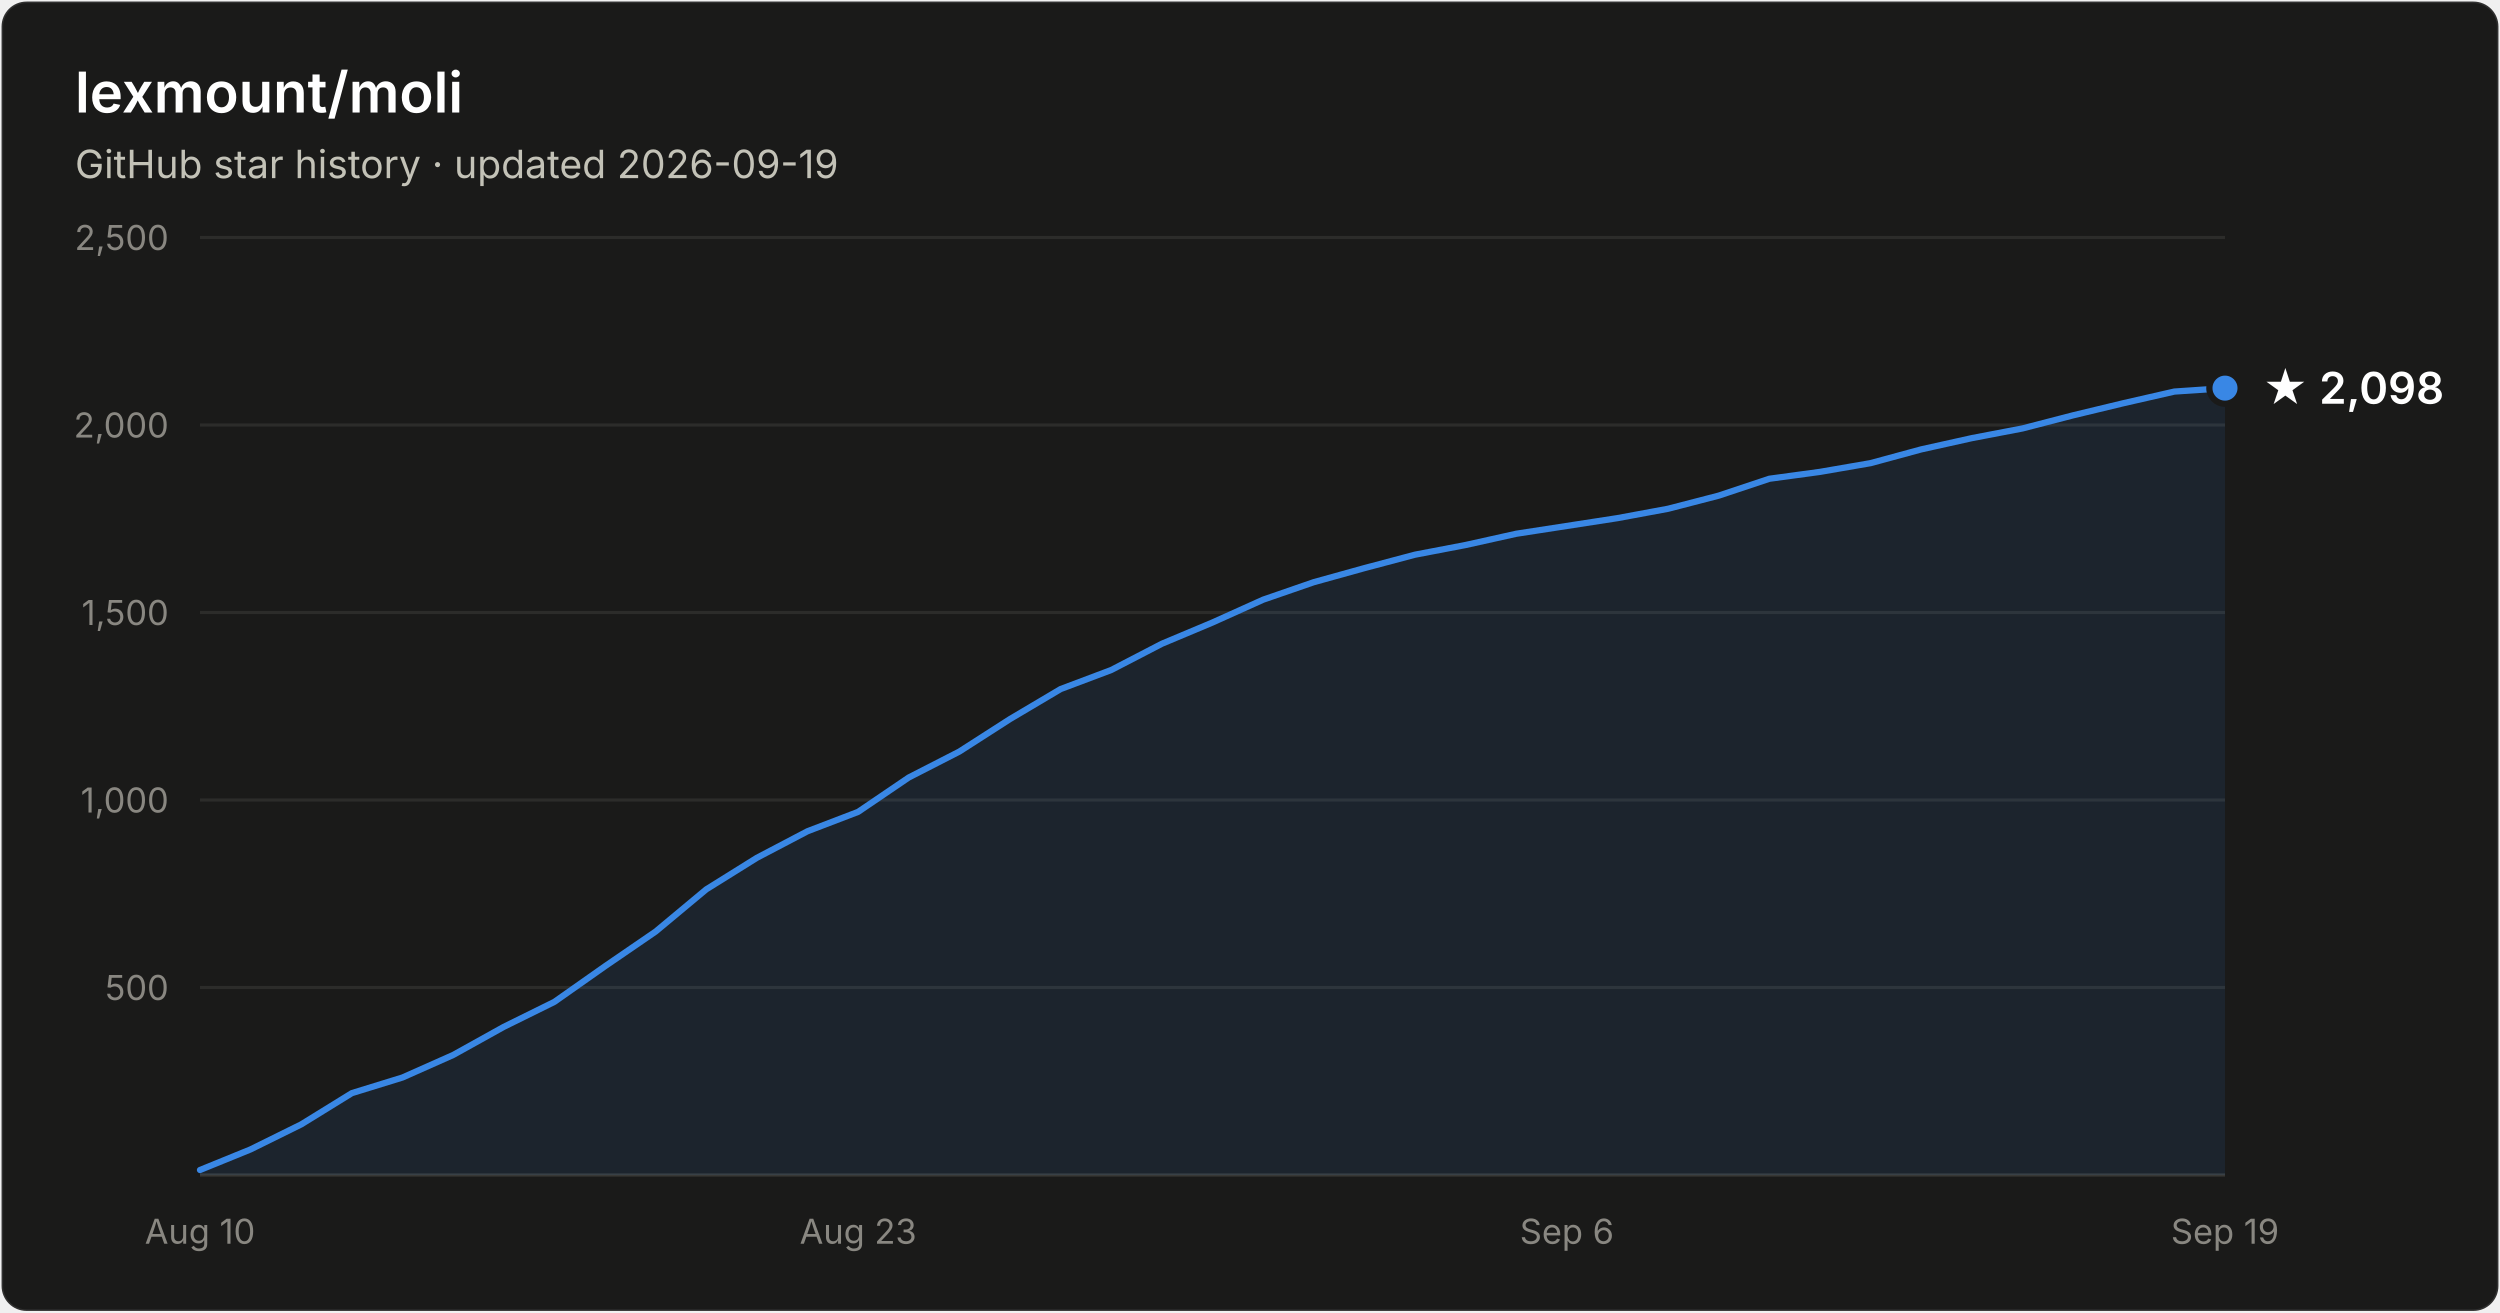
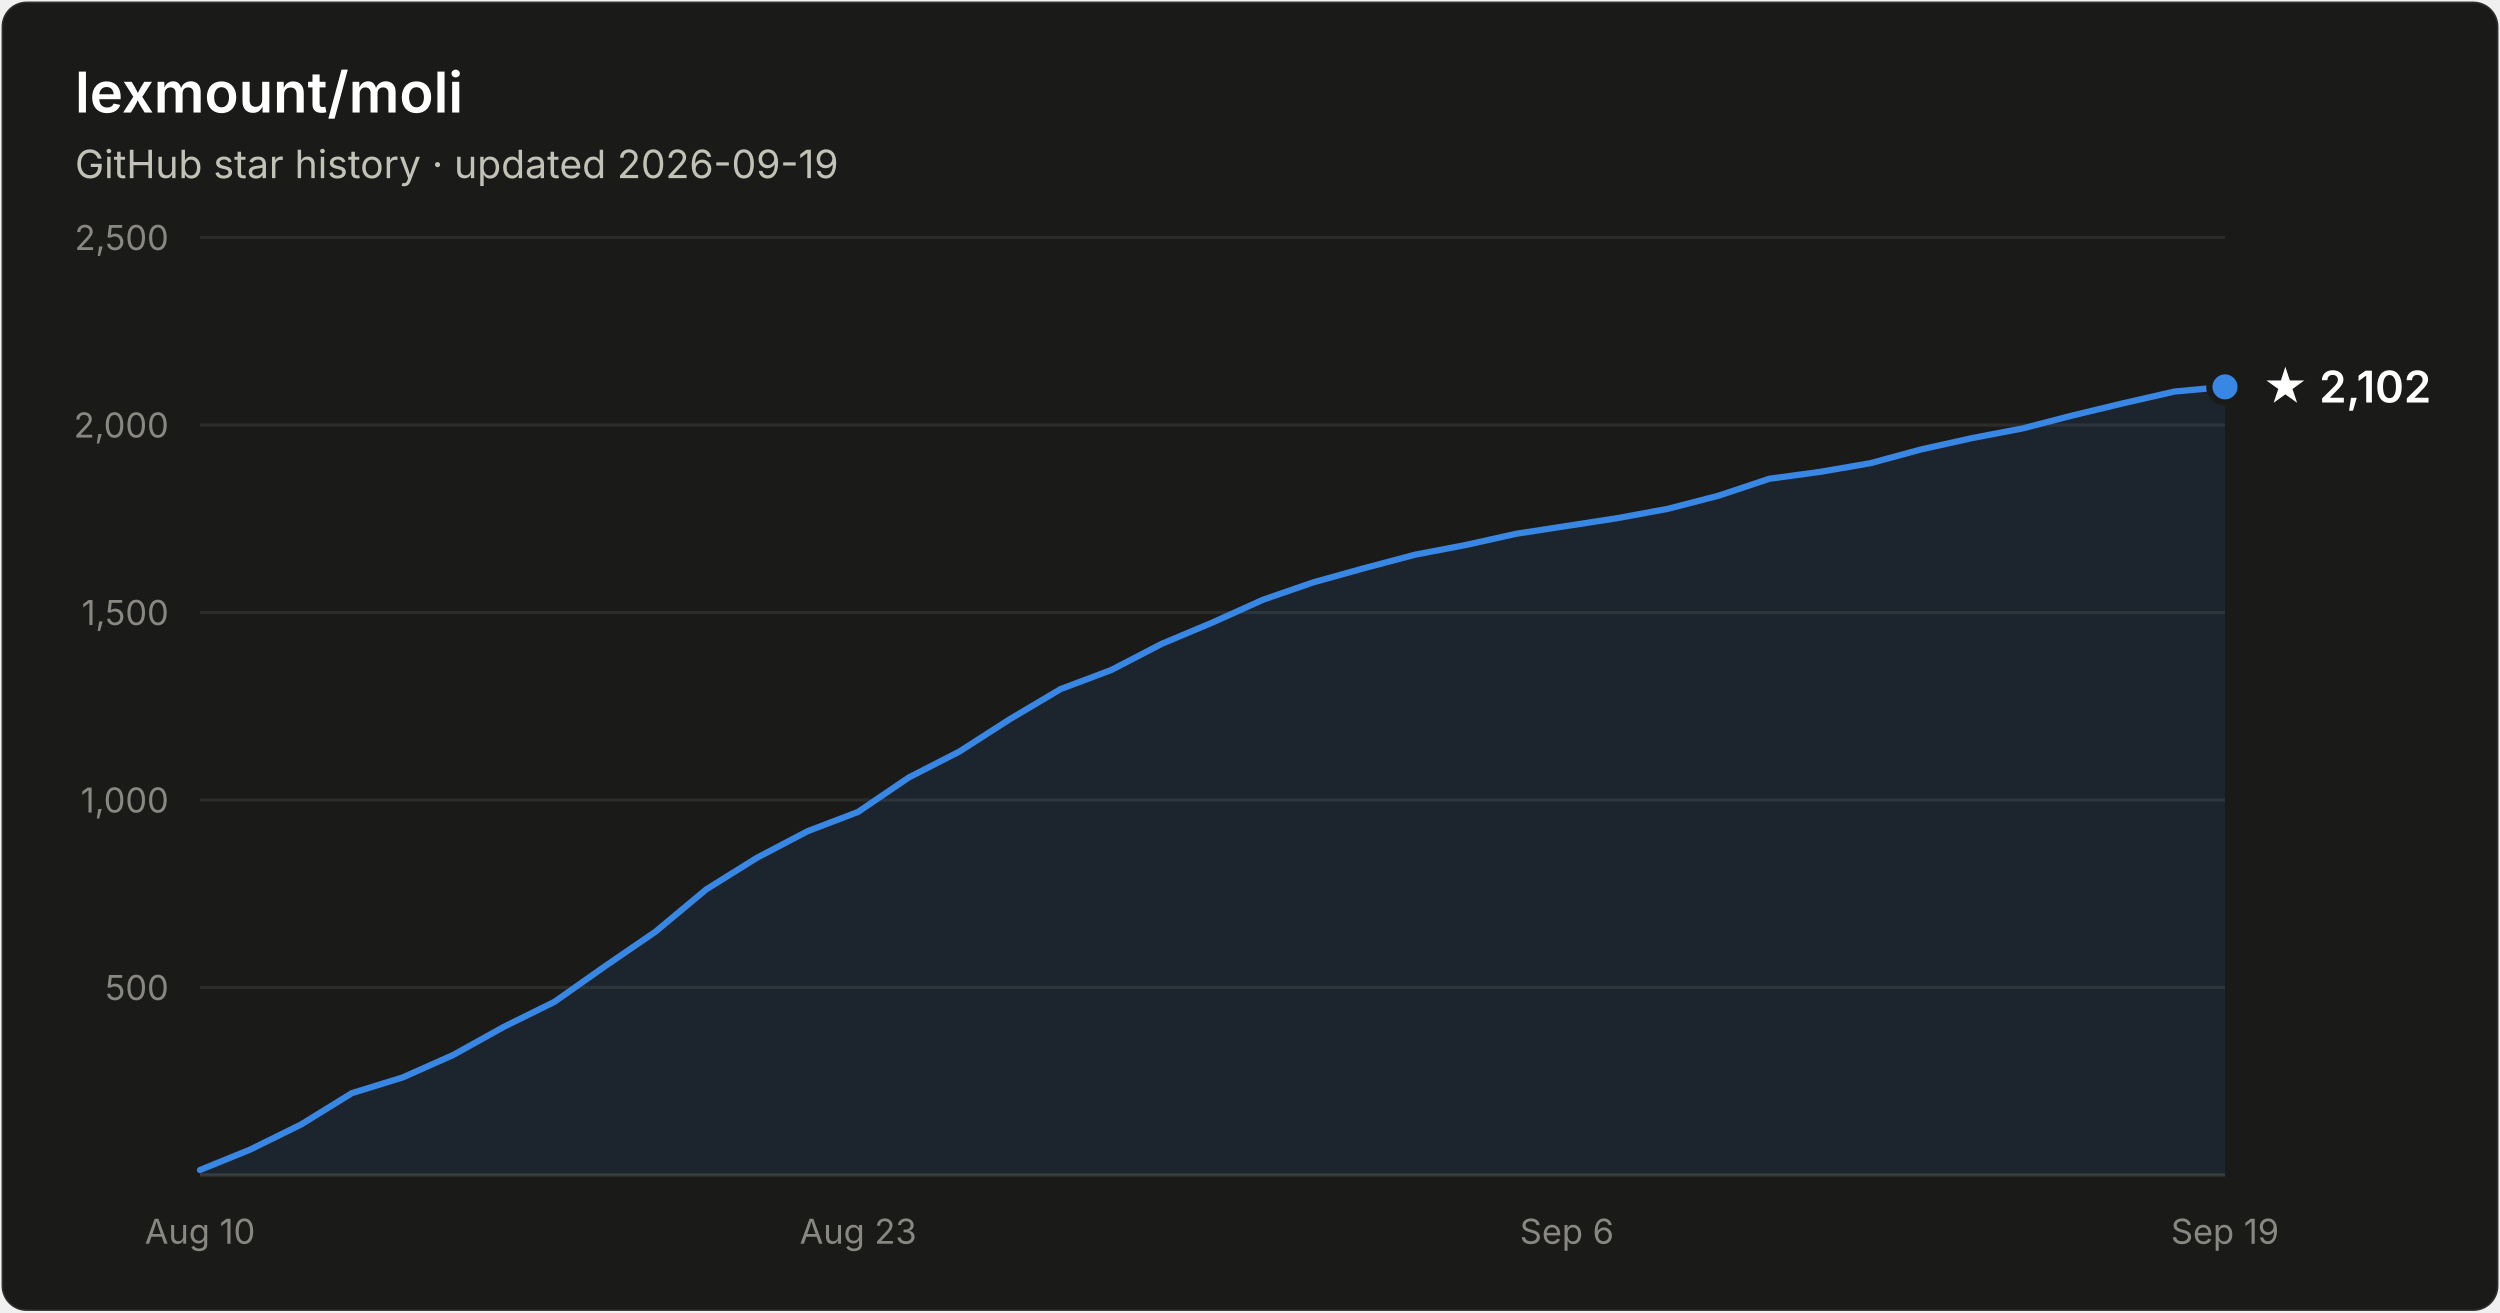
- <svg xmlns="http://www.w3.org/2000/svg" width="800" height="420" viewBox="0 0 800 420" font-family="system-ui, -apple-system, Segoe UI, sans-serif" role="img" aria-label="Star history of lexmount/moli: 2,098 stars as of 2026-09-19">
+ <svg xmlns="http://www.w3.org/2000/svg" width="800" height="420" viewBox="0 0 800 420" font-family="system-ui, -apple-system, Segoe UI, sans-serif" role="img" aria-label="Star history of lexmount/moli: 2,102 stars as of 2026-09-19">
  <rect x="0.5" y="0.5" width="799" height="419" rx="8" fill="#1a1a19" stroke="rgba(255,255,255,0.10)" />
  <text x="24" y="36" fill="#ffffff" font-size="18" font-weight="600">lexmount/moli</text>
  <text x="24" y="57" fill="#c3c2b7" font-size="12.5">GitHub star history · updated 2026-09-19</text>
  <line x1="64" y1="316.0" x2="712" y2="316.0" stroke="#2c2c2a" stroke-width="1" />
  <text x="54" y="320.0" text-anchor="end" fill="#898781" font-size="11" style="font-variant-numeric:tabular-nums">500</text>
  <line x1="64" y1="256.0" x2="712" y2="256.0" stroke="#2c2c2a" stroke-width="1" />
  <text x="54" y="260.0" text-anchor="end" fill="#898781" font-size="11" style="font-variant-numeric:tabular-nums">1,000</text>
  <line x1="64" y1="196.0" x2="712" y2="196.0" stroke="#2c2c2a" stroke-width="1" />
  <text x="54" y="200.0" text-anchor="end" fill="#898781" font-size="11" style="font-variant-numeric:tabular-nums">1,500</text>
  <line x1="64" y1="136.0" x2="712" y2="136.0" stroke="#2c2c2a" stroke-width="1" />
  <text x="54" y="140.0" text-anchor="end" fill="#898781" font-size="11" style="font-variant-numeric:tabular-nums">2,000</text>
  <line x1="64" y1="76.0" x2="712" y2="76.0" stroke="#2c2c2a" stroke-width="1" />
  <text x="54" y="80.0" text-anchor="end" fill="#898781" font-size="11" style="font-variant-numeric:tabular-nums">2,500</text>
  <line x1="64" y1="376" x2="712" y2="376" stroke="#383835" stroke-width="1" />
  <text x="64.0" y="398" text-anchor="middle" fill="#898781" font-size="11" style="font-variant-numeric:tabular-nums">Aug 10</text>
  <text x="274.6" y="398" text-anchor="middle" fill="#898781" font-size="11" style="font-variant-numeric:tabular-nums">Aug 23</text>
  <text x="501.4" y="398" text-anchor="middle" fill="#898781" font-size="11" style="font-variant-numeric:tabular-nums">Sep 6</text>
  <text x="712.0" y="398" text-anchor="middle" fill="#898781" font-size="11" style="font-variant-numeric:tabular-nums">Sep 19</text>
-   <path d="M64.0 374.4 L80.2 367.8 L96.4 359.8 L112.6 349.8 L128.8 344.8 L145.0 337.6 L161.2 328.6 L177.4 320.6 L193.6 309.2 L209.8 298.1 L226.0 284.6 L242.2 274.5 L258.4 266.0 L274.6 259.8 L290.8 248.8 L307.0 240.5 L323.2 230.1 L339.4 220.5 L355.6 214.4 L371.8 206.0 L388.0 199.2 L404.2 191.9 L420.4 186.3 L436.6 181.8 L452.8 177.5 L469.0 174.4 L485.2 170.8 L501.4 168.3 L517.6 165.8 L533.8 162.8 L550.0 158.6 L566.2 153.2 L582.4 151.0 L598.6 148.2 L614.8 143.8 L631.0 140.2 L647.2 137.1 L663.4 132.9 L679.6 129.0 L695.8 125.3 L712.0 124.2 L712.0 376 L64.0 376 Z" fill="#3987e5" fill-opacity="0.1" />
-   <path d="M64.0 374.4 L80.2 367.8 L96.4 359.8 L112.6 349.8 L128.8 344.8 L145.0 337.6 L161.2 328.6 L177.4 320.6 L193.6 309.2 L209.8 298.1 L226.0 284.6 L242.2 274.5 L258.4 266.0 L274.6 259.8 L290.8 248.8 L307.0 240.5 L323.2 230.1 L339.4 220.5 L355.6 214.4 L371.8 206.0 L388.0 199.2 L404.2 191.9 L420.4 186.3 L436.6 181.8 L452.8 177.5 L469.0 174.4 L485.2 170.8 L501.4 168.3 L517.6 165.8 L533.8 162.8 L550.0 158.6 L566.2 153.2 L582.4 151.0 L598.6 148.2 L614.8 143.8 L631.0 140.2 L647.2 137.1 L663.4 132.9 L679.6 129.0 L695.8 125.3 L712.0 124.2" fill="none" stroke="#3987e5" stroke-width="2" stroke-linejoin="round" stroke-linecap="round" />
-   <circle cx="712.0" cy="124.2" r="5" fill="#3987e5" stroke="#1a1a19" stroke-width="2" />
-   <text x="724.0" y="129.2" fill="#ffffff" font-size="14" font-weight="600">★ 2,098</text>
+   <path d="M64.0 374.4 L80.2 367.8 L96.4 359.8 L112.6 349.8 L128.8 344.8 L145.0 337.6 L161.2 328.6 L177.4 320.6 L193.6 309.2 L209.8 298.1 L226.0 284.6 L242.2 274.5 L258.4 266.0 L274.6 259.8 L290.8 248.8 L307.0 240.5 L323.2 230.1 L339.4 220.5 L355.6 214.4 L371.8 206.0 L388.0 199.2 L404.2 191.9 L420.4 186.3 L436.6 181.8 L452.8 177.5 L469.0 174.4 L485.2 170.8 L501.4 168.3 L517.6 165.8 L533.8 162.8 L550.0 158.6 L566.2 153.2 L582.4 151.0 L598.6 148.2 L614.8 143.8 L631.0 140.2 L647.2 137.1 L663.4 132.9 L679.6 129.0 L695.8 125.3 L712.0 123.8 L712.0 376 L64.0 376 Z" fill="#3987e5" fill-opacity="0.1" />
+   <path d="M64.0 374.4 L80.2 367.8 L96.4 359.8 L112.6 349.8 L128.8 344.8 L145.0 337.6 L161.2 328.6 L177.4 320.6 L193.6 309.2 L209.8 298.1 L226.0 284.6 L242.2 274.5 L258.4 266.0 L274.6 259.8 L290.8 248.8 L307.0 240.5 L323.2 230.1 L339.4 220.5 L355.6 214.4 L371.8 206.0 L388.0 199.2 L404.2 191.9 L420.4 186.3 L436.6 181.8 L452.8 177.5 L469.0 174.4 L485.2 170.8 L501.4 168.3 L517.6 165.8 L533.8 162.8 L550.0 158.6 L566.2 153.2 L582.4 151.0 L598.6 148.2 L614.8 143.8 L631.0 140.2 L647.2 137.1 L663.4 132.9 L679.6 129.0 L695.8 125.3 L712.0 123.8" fill="none" stroke="#3987e5" stroke-width="2" stroke-linejoin="round" stroke-linecap="round" />
+   <circle cx="712.0" cy="123.8" r="5" fill="#3987e5" stroke="#1a1a19" stroke-width="2" />
+   <text x="724.0" y="128.8" fill="#ffffff" font-size="14" font-weight="600">★ 2,102</text>
</svg>
